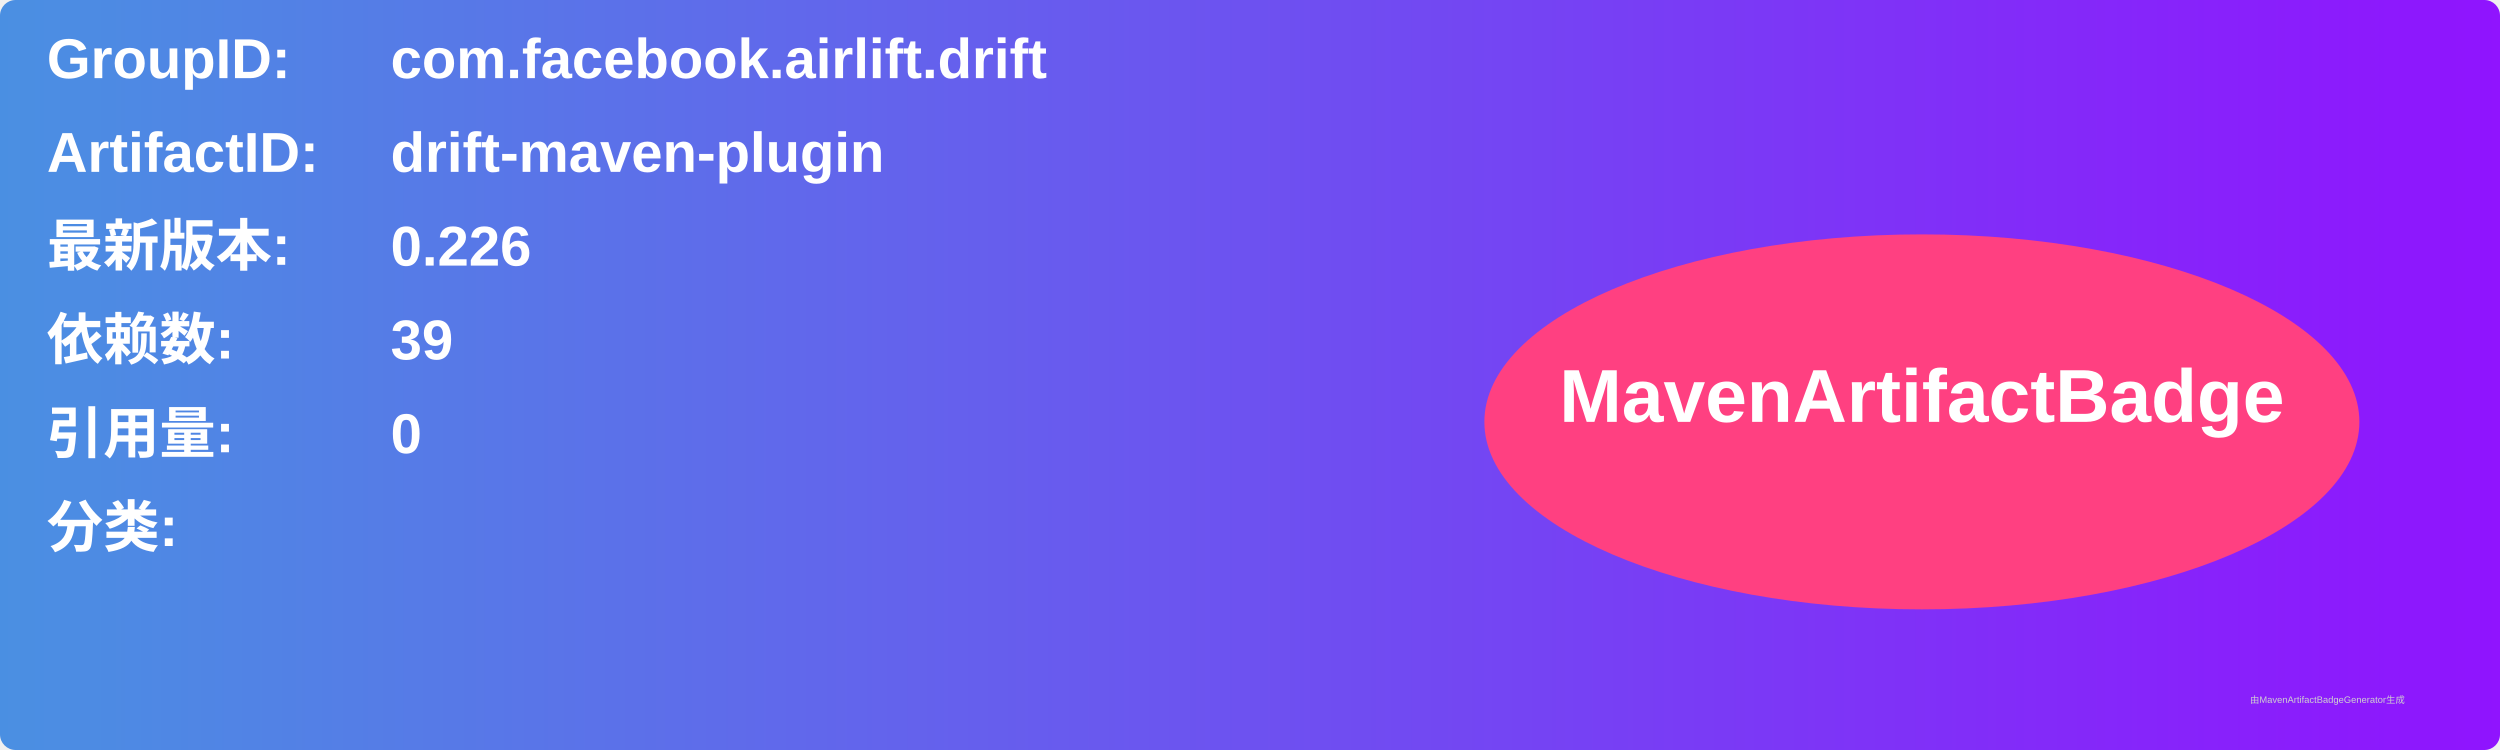
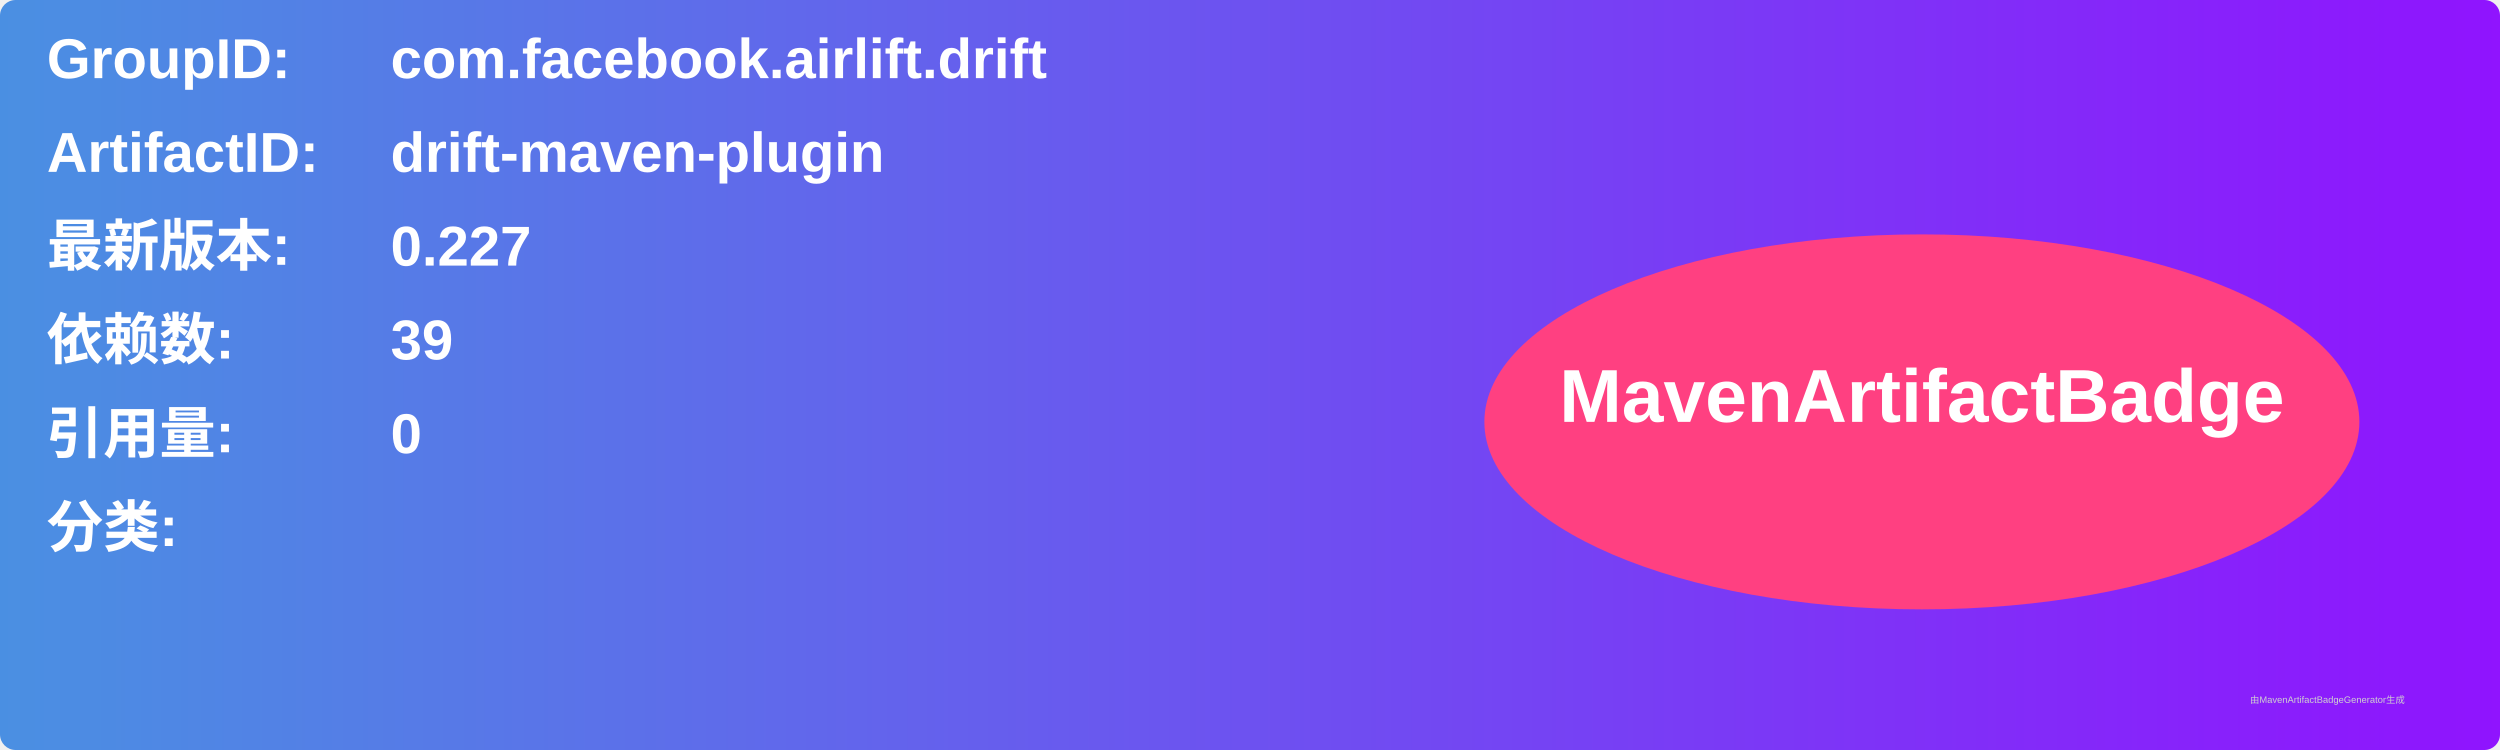
<svg xmlns="http://www.w3.org/2000/svg" width="800" height="240" viewBox="0 0 800 240">
  <linearGradient id="grad" x1="0%" y1="0%" x2="100%" y2="0%">
    <stop offset="0%" stop-color="#4a90e2" />
    <stop offset="100%" stop-color="#9013fe" />
  </linearGradient>
  <rect width="100%" height="100%" rx="5" ry="5" fill="url(#grad)" />
  <g transform="translate(15, 15)">
    <text x="0" y="10" font-family="Arial" font-size="18" fill="white" font-weight="bold" width="260">GroupID:</text>
    <text x="110" y="10" font-family="Arial" font-size="18" fill="white" font-weight="bold" width="460">com.facebook.airlift.drift</text>
    <text x="0" y="40" font-family="Arial" font-size="18" fill="white" font-weight="bold" width="260">ArtifactID:</text>
    <text x="110" y="40" font-family="Arial" font-size="18" fill="white" font-weight="bold" width="460">drift-maven-plugin</text>
    <text x="0" y="70" font-family="Arial" font-size="18" fill="white" font-weight="bold">最新版本:</text>
    <text x="110" y="70" font-family="Arial" font-size="18" fill="white" font-weight="bold">
-       <tspan font-weight="bold">0.226</tspan>
+       <tspan font-weight="bold">0.227</tspan>
    </text>
    <text x="0" y="100" font-family="Arial" font-size="18" fill="white" font-weight="bold">依赖数: </text>
    <text x="110" y="100" font-family="Arial" font-size="18" fill="white">
      <tspan font-weight="bold">39</tspan>
    </text>
    <text x="0" y="130" font-family="Arial" font-size="18" fill="white" font-weight="bold">引用量: </text>
    <text x="110" y="130" font-family="Arial" font-size="18" fill="white">
      <tspan font-weight="bold">0</tspan>
    </text>
    <text x="0" y="160" font-family="Arial" font-size="18" fill="white" font-weight="bold">分类:</text>
    <text x="10" y="190" font-family="Arial" font-size="10" fill="white">
      <tspan font-weight="bold" />
    </text>
    <ellipse cx="600" cy="120" rx="140" ry="60" fill="#ff4081" />
    <text x="600" y="120" text-anchor="middle" font-family="Arial" font-size="24" fill="white" font-weight="bold">MavenArtifactBadge</text>
  </g>
  <text x="720" y="225" font-family="Arial" font-size="3" fill="#d0d0d0">由MavenArtifactBadgeGenerator生成</text>
</svg>
